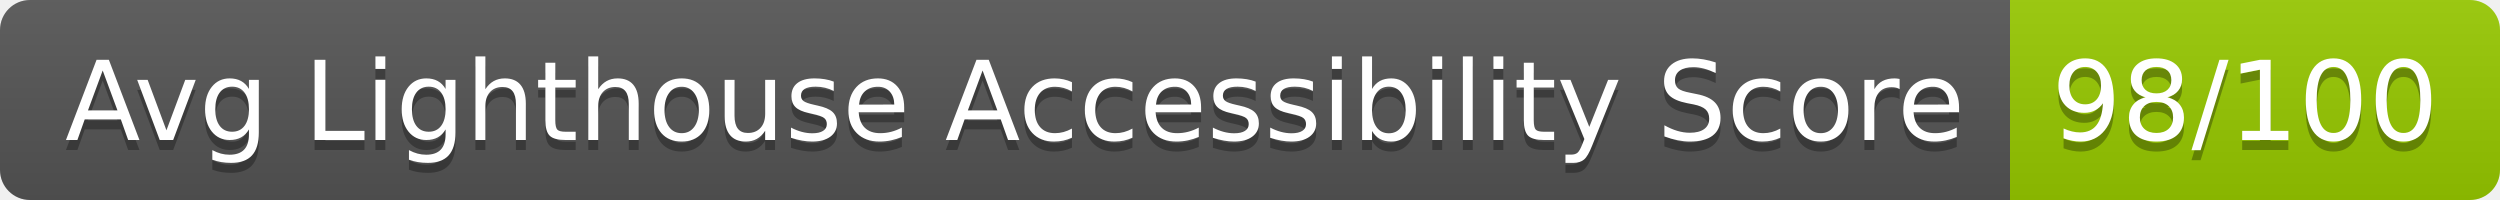
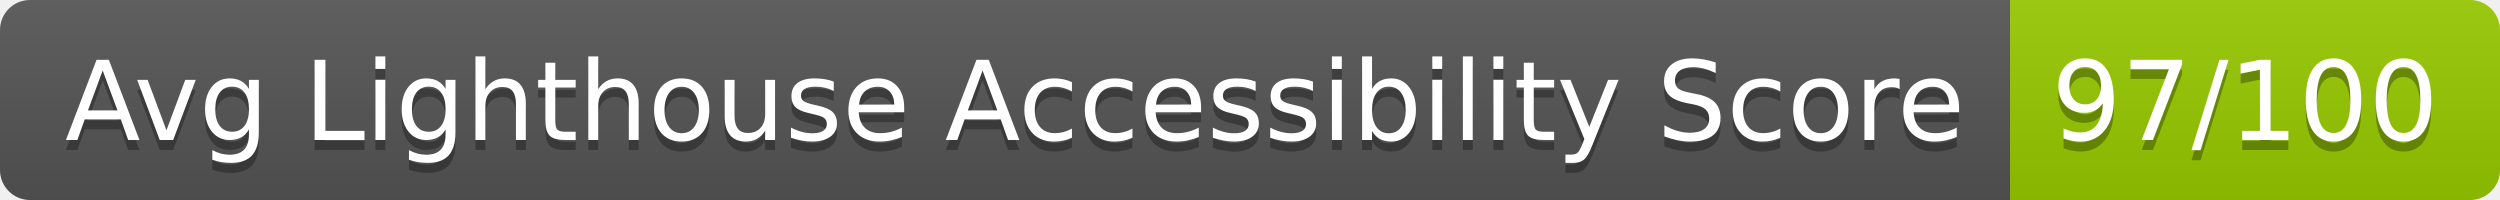
- <svg xmlns="http://www.w3.org/2000/svg" width="250" height="20" role="img" aria-label="Avg Lighthouse Accessibility Score: 98/100">
+ <svg xmlns="http://www.w3.org/2000/svg" width="250" height="20" role="img" aria-label="Avg Lighthouse Accessibility Score: 97/100">
  <linearGradient id="s" x2="0" y2="100%">
    <stop offset="0" stop-color="#bbb" stop-opacity=".1" />
    <stop offset="1" stop-opacity=".1" />
  </linearGradient>
  <clipPath id="r">
    <rect width="250" height="20" rx="3" fill="#fff" />
  </clipPath>
  <g clip-path="url(#r)">
    <rect width="201" height="20" fill="#555" />
    <rect x="201" width="49" height="20" fill="#97ca00" />
    <rect width="250" height="20" fill="url(#s)" />
  </g>
  <g fill="#fff" text-anchor="middle" font-family="Verdana,Geneva,DejaVu Sans,sans-serif" text-rendering="geometricPrecision" font-size="110">
    <text aria-hidden="true" x="1015" y="150" fill="#010101" fill-opacity=".3" transform="scale(.1)" textLength="1910">Avg Lighthouse Accessibility Score</text>
    <text x="1015" y="140" transform="scale(.1)" fill="#fff" textLength="1910">Avg Lighthouse Accessibility Score</text>
-     <text aria-hidden="true" x="2245" y="150" fill="#010101" fill-opacity=".3" transform="scale(.1)" textLength="390">98/100</text>
-     <text x="2245" y="140" transform="scale(.1)" fill="#fff" textLength="390">98/100</text>
+     <text aria-hidden="true" x="2245" y="150" fill="#010101" fill-opacity=".3" transform="scale(.1)" textLength="390">97/100</text>
+     <text x="2245" y="140" transform="scale(.1)" fill="#fff" textLength="390">97/100</text>
  </g>
</svg>
